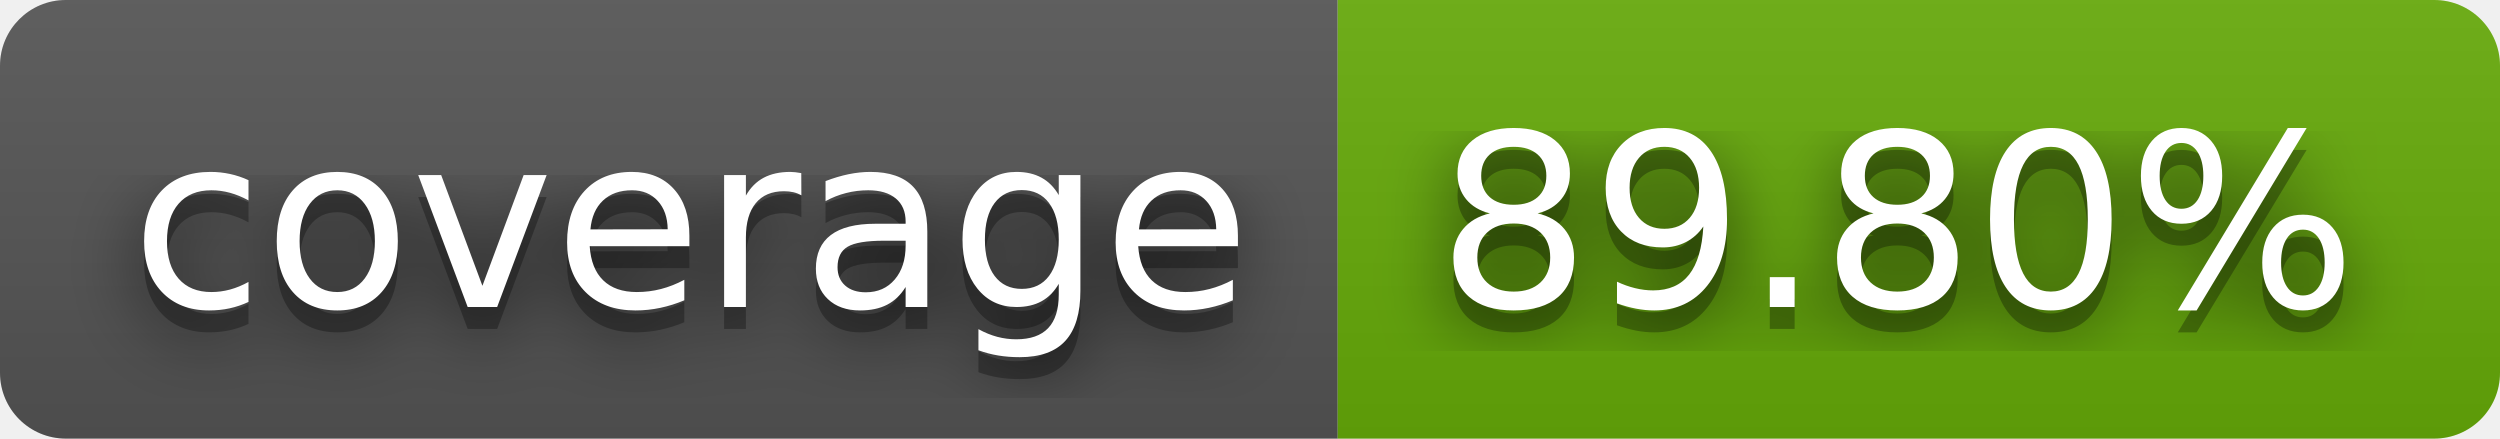
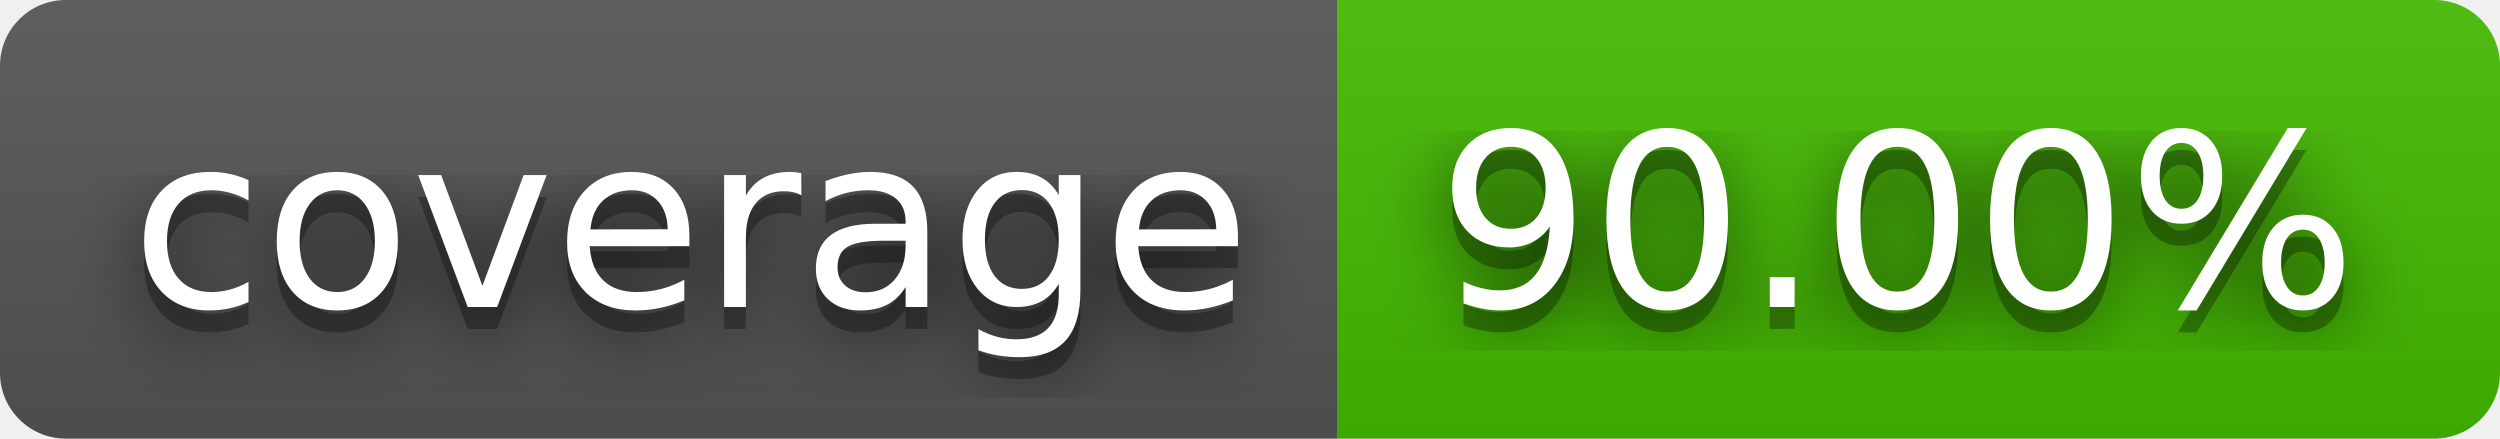
- <svg xmlns="http://www.w3.org/2000/svg" width="114" height="20" role="img" aria-label="coverage: 89.80%">
+ <svg xmlns="http://www.w3.org/2000/svg" width="114" height="20" role="img" aria-label="coverage: 90.00%">
  <filter id="blur">
    <feGaussianBlur stdDeviation="16" />
  </filter>
  <linearGradient id="s" x2="0" y2="100%">
    <stop offset="0" stop-color="#bbb" stop-opacity=".1" />
    <stop offset="1" stop-opacity=".1" />
  </linearGradient>
  <clipPath id="r">
    <rect width="114" height="20" rx="3" />
  </clipPath>
  <g clip-path="url(#r)">
    <rect width="61" height="20" fill="#555" />
-     <rect x="61" width="53" height="20" fill="#67ac09" />
+     <rect x="61" width="53" height="20" fill="#4b0" />
    <rect width="114" height="20" fill="url(#s)" />
  </g>
  <g fill="#fff" text-anchor="middle" font-family="Verdana,Geneva,DejaVu Sans,sans-serif" text-rendering="geometricPrecision" font-size="110">
    <g transform="scale(.1)">
      <g aria-hidden="true" fill="#010101">
        <text x="315" y="150" fill-opacity=".8" filter="url(#blur)" textLength="510">coverage</text>
        <text x="315" y="150" fill-opacity=".3" textLength="510">coverage</text>
      </g>
      <text x="315" y="140" textLength="510">coverage</text>
    </g>
    <g transform="scale(.1)">
      <g aria-hidden="true" fill="#010101">
-         <text x="865" y="150" fill-opacity=".8" filter="url(#blur)" textLength="430">89.80%</text>
-         <text x="865" y="150" fill-opacity=".3" textLength="430">89.80%</text>
+         <text x="865" y="150" fill-opacity=".8" filter="url(#blur)" textLength="430">90.00%</text>
+         <text x="865" y="150" fill-opacity=".3" textLength="430">90.00%</text>
      </g>
-       <text x="865" y="140" textLength="430">89.80%</text>
+       <text x="865" y="140" textLength="430">90.00%</text>
    </g>
  </g>
</svg>
